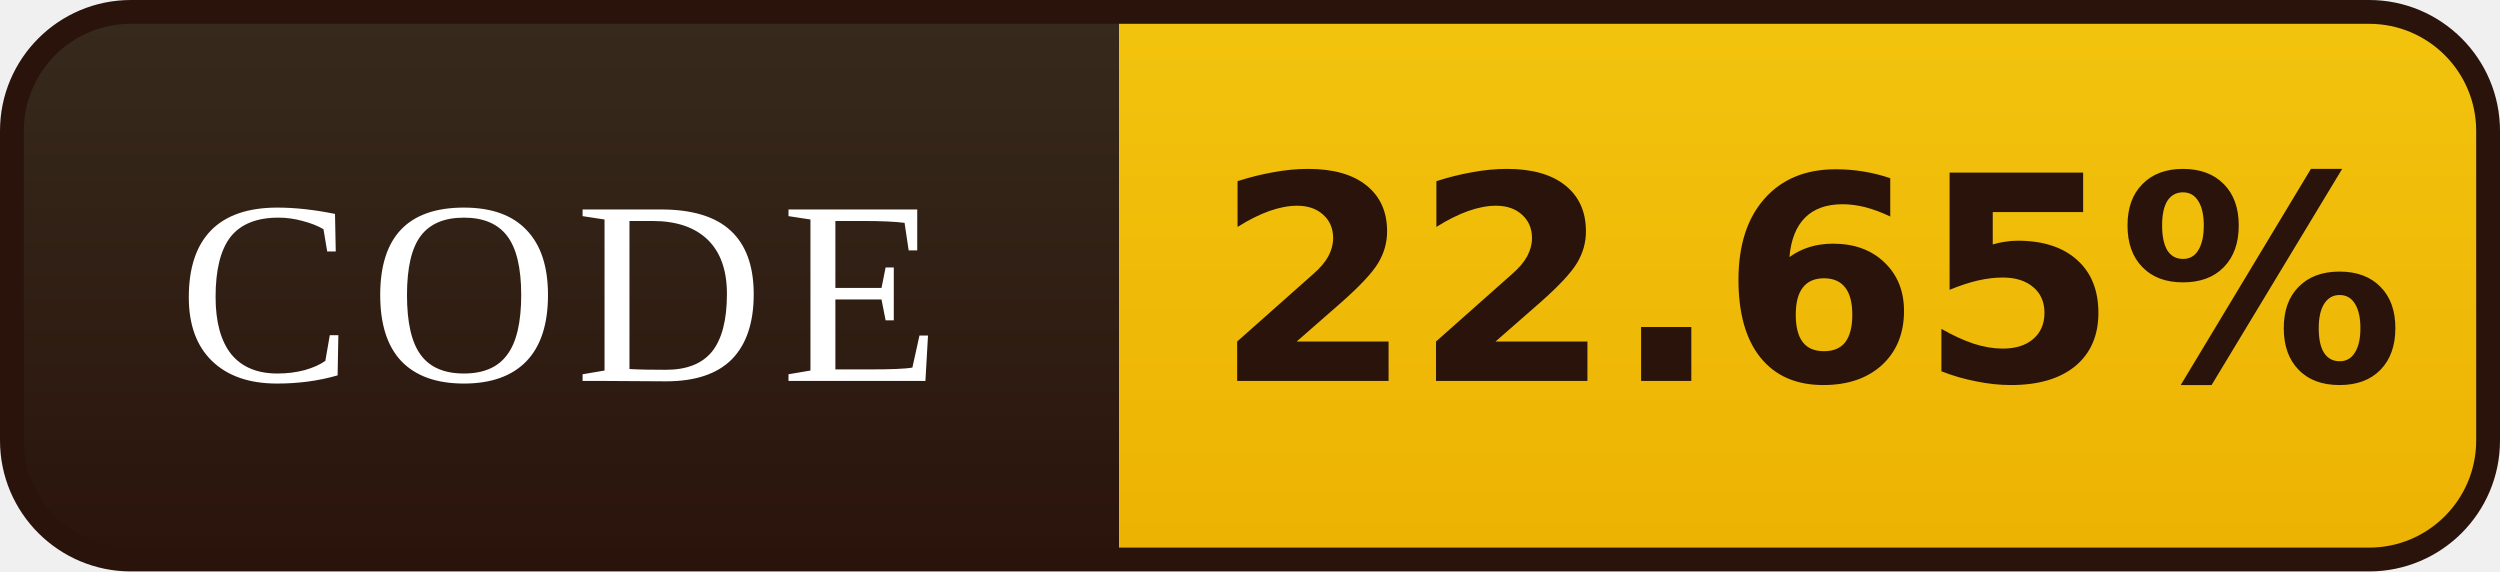
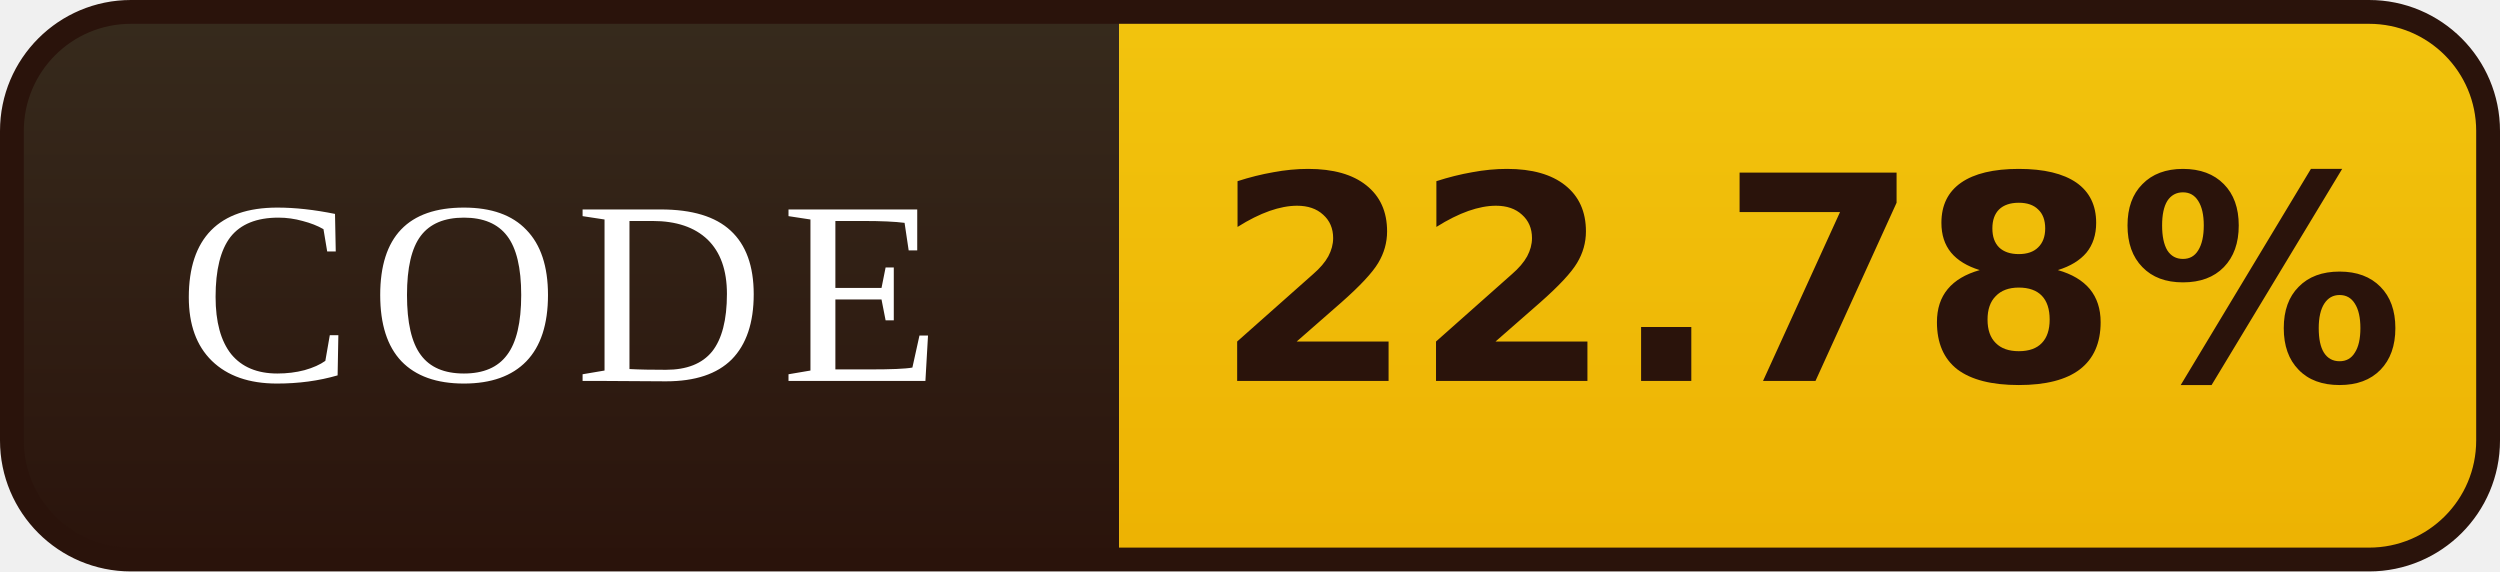
- <svg xmlns="http://www.w3.org/2000/svg" width="105" height="24" viewBox="0 0 105 24" role="img" aria-label="CODE: 22.65%">
+ <svg xmlns="http://www.w3.org/2000/svg" width="105" height="24" viewBox="0 0 105 24" role="img" aria-label="CODE: 22.78%">
  <defs>
    <linearGradient id="l" x1="0" y1="0" x2="0" y2="1">
      <stop offset="0" stop-color="#372B1D" />
      <stop offset="1" stop-color="#2A130B" />
    </linearGradient>
    <linearGradient id="v" x1="0" y1="0" x2="0" y2="1">
      <stop offset="0" stop-color="#F2C40E" />
      <stop offset="1" stop-color="#EDB202" />
    </linearGradient>
    <clipPath id="r">
      <rect x="0.5" y="0.5" width="104" height="23" rx="5" />
    </clipPath>
  </defs>
  <g clip-path="url(#r)">
    <rect width="47" height="24" fill="url(#l)" />
    <rect x="47" width="58" height="24" fill="url(#v)" />
  </g>
  <rect x="0.5" y="0.5" width="104" height="23" rx="5" fill="none" stroke="#2A130B" />
  <g font-family="Georgia,'Times New Roman',serif" font-size="11" letter-spacing="0.7" fill="#FFFFFF" text-anchor="middle">
    <text x="23.5" y="16">CODE</text>
  </g>
  <g font-family="Verdana,'DejaVu Sans',sans-serif" font-size="12" font-weight="bold" fill="#2A130B" text-anchor="middle">
-     <text x="76.0" y="16">22.65%</text>
+     <text x="76.0" y="16">22.78%</text>
  </g>
</svg>
